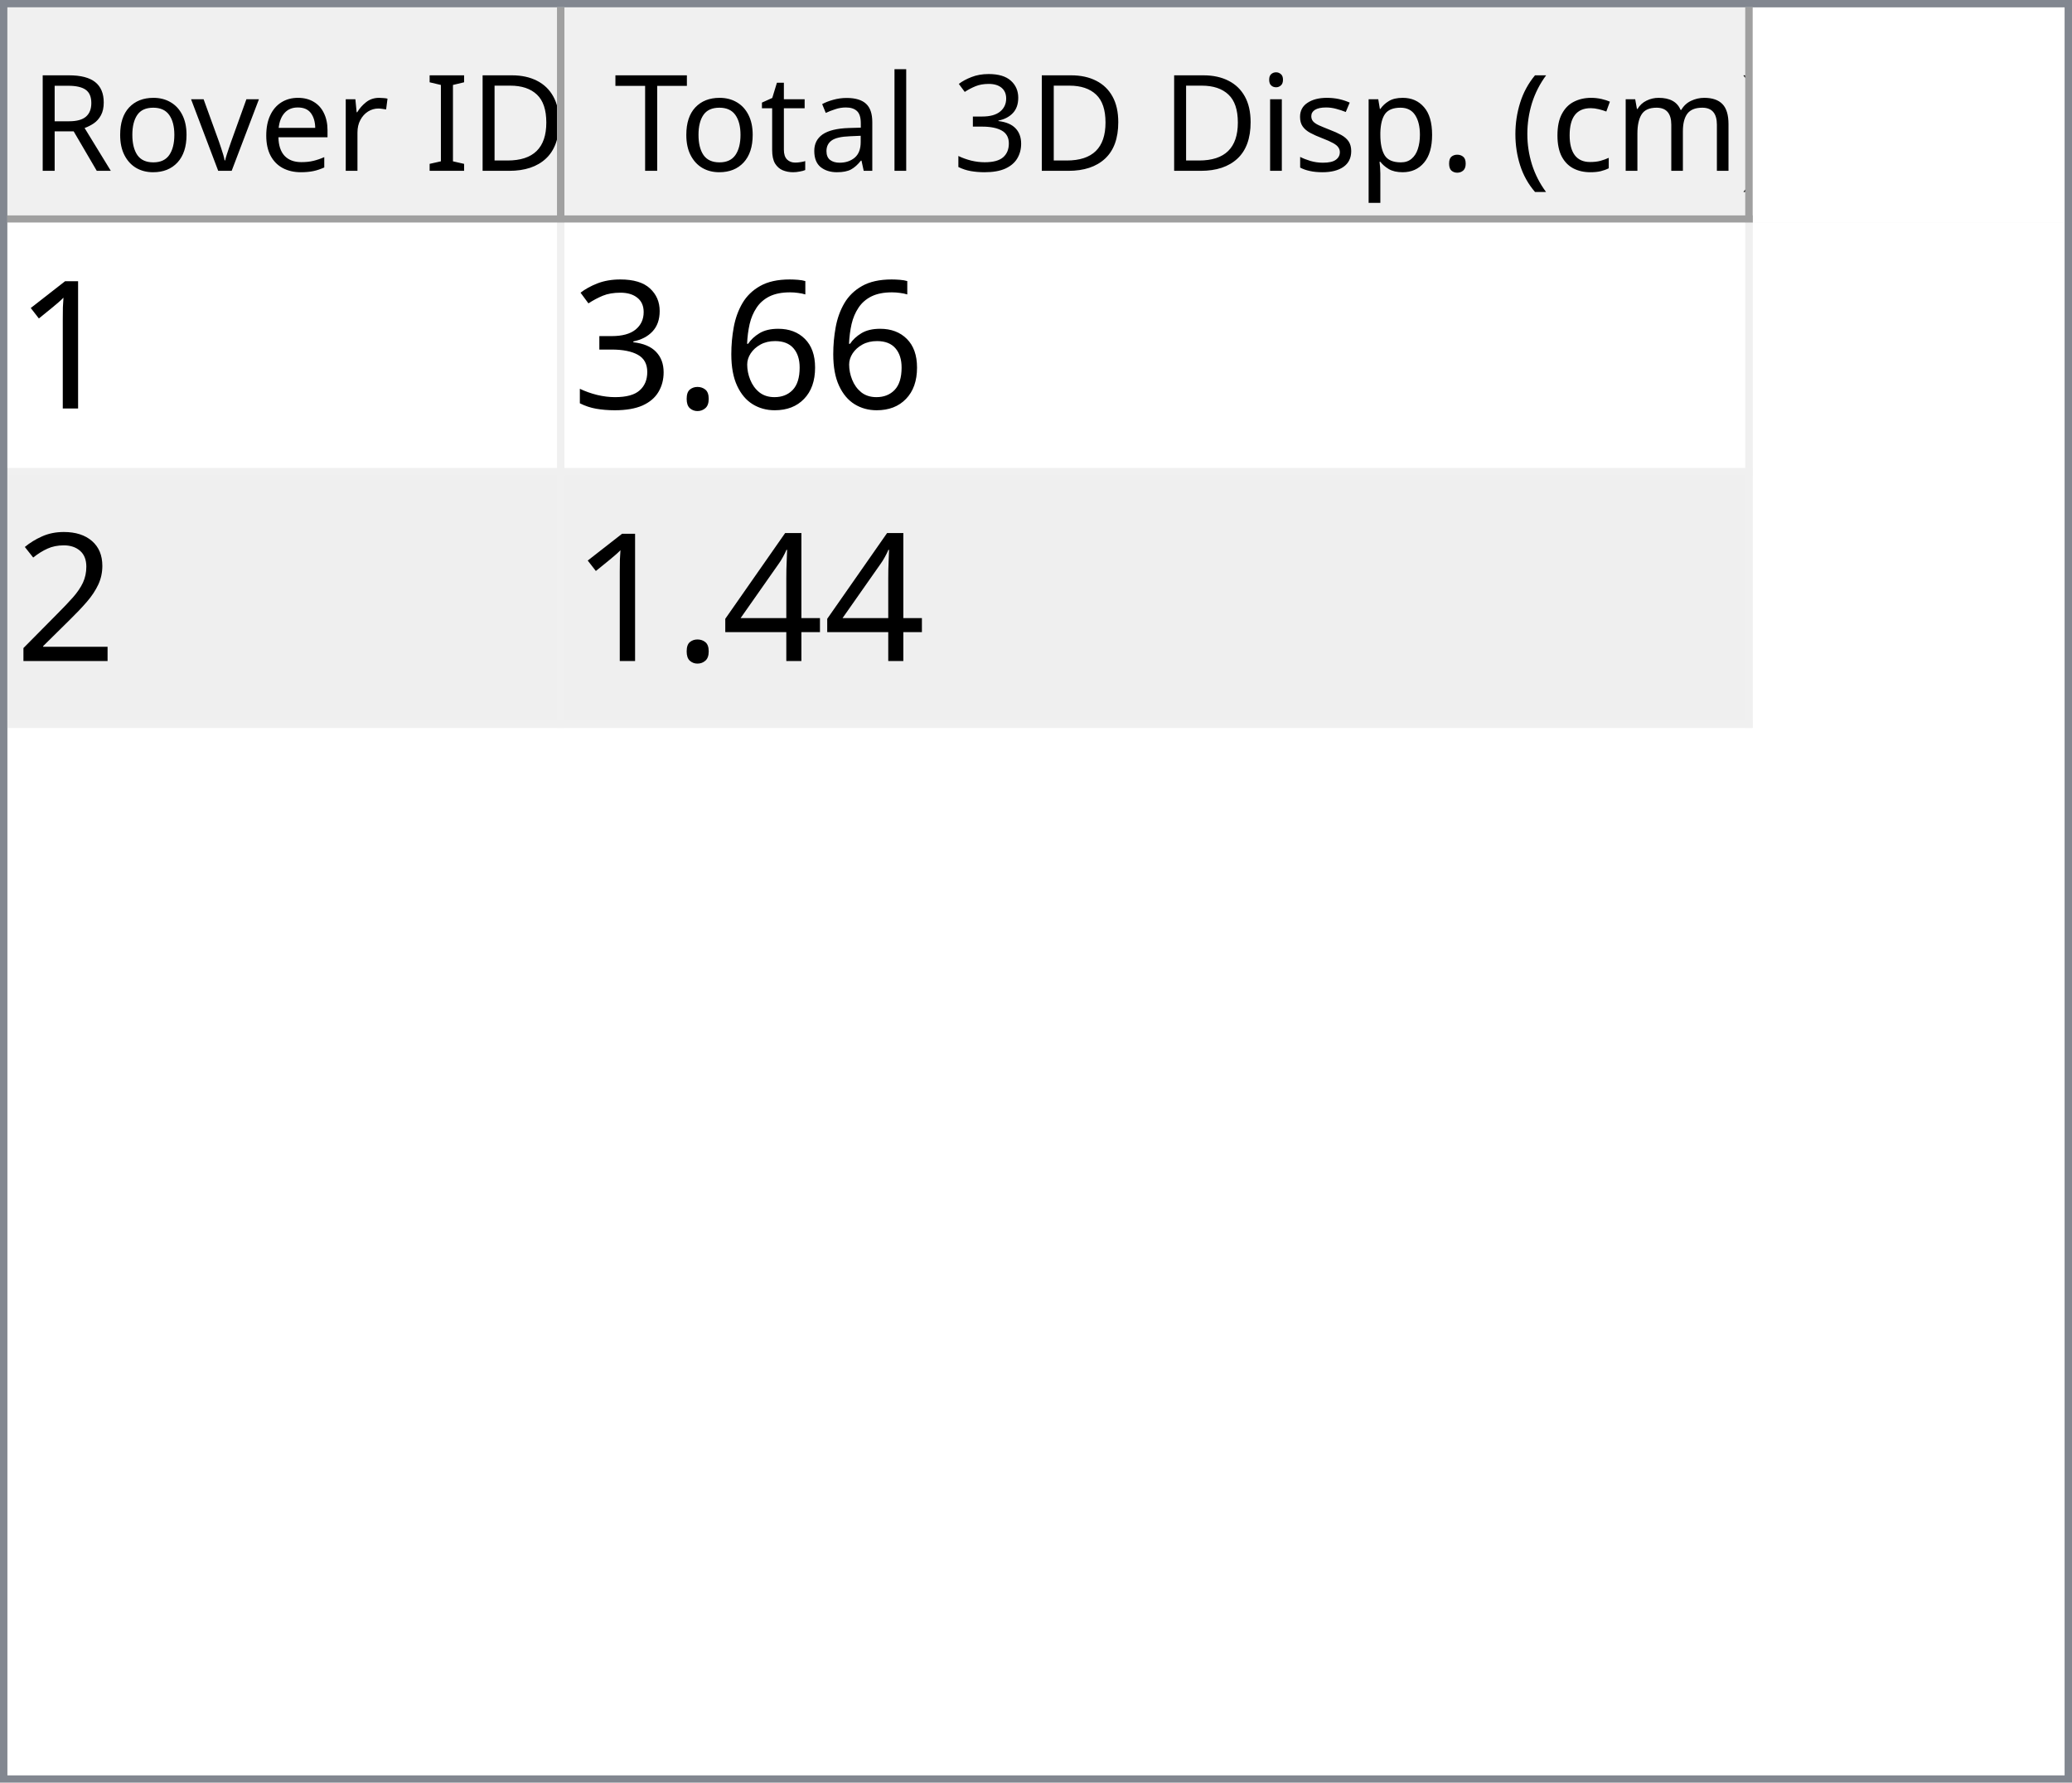
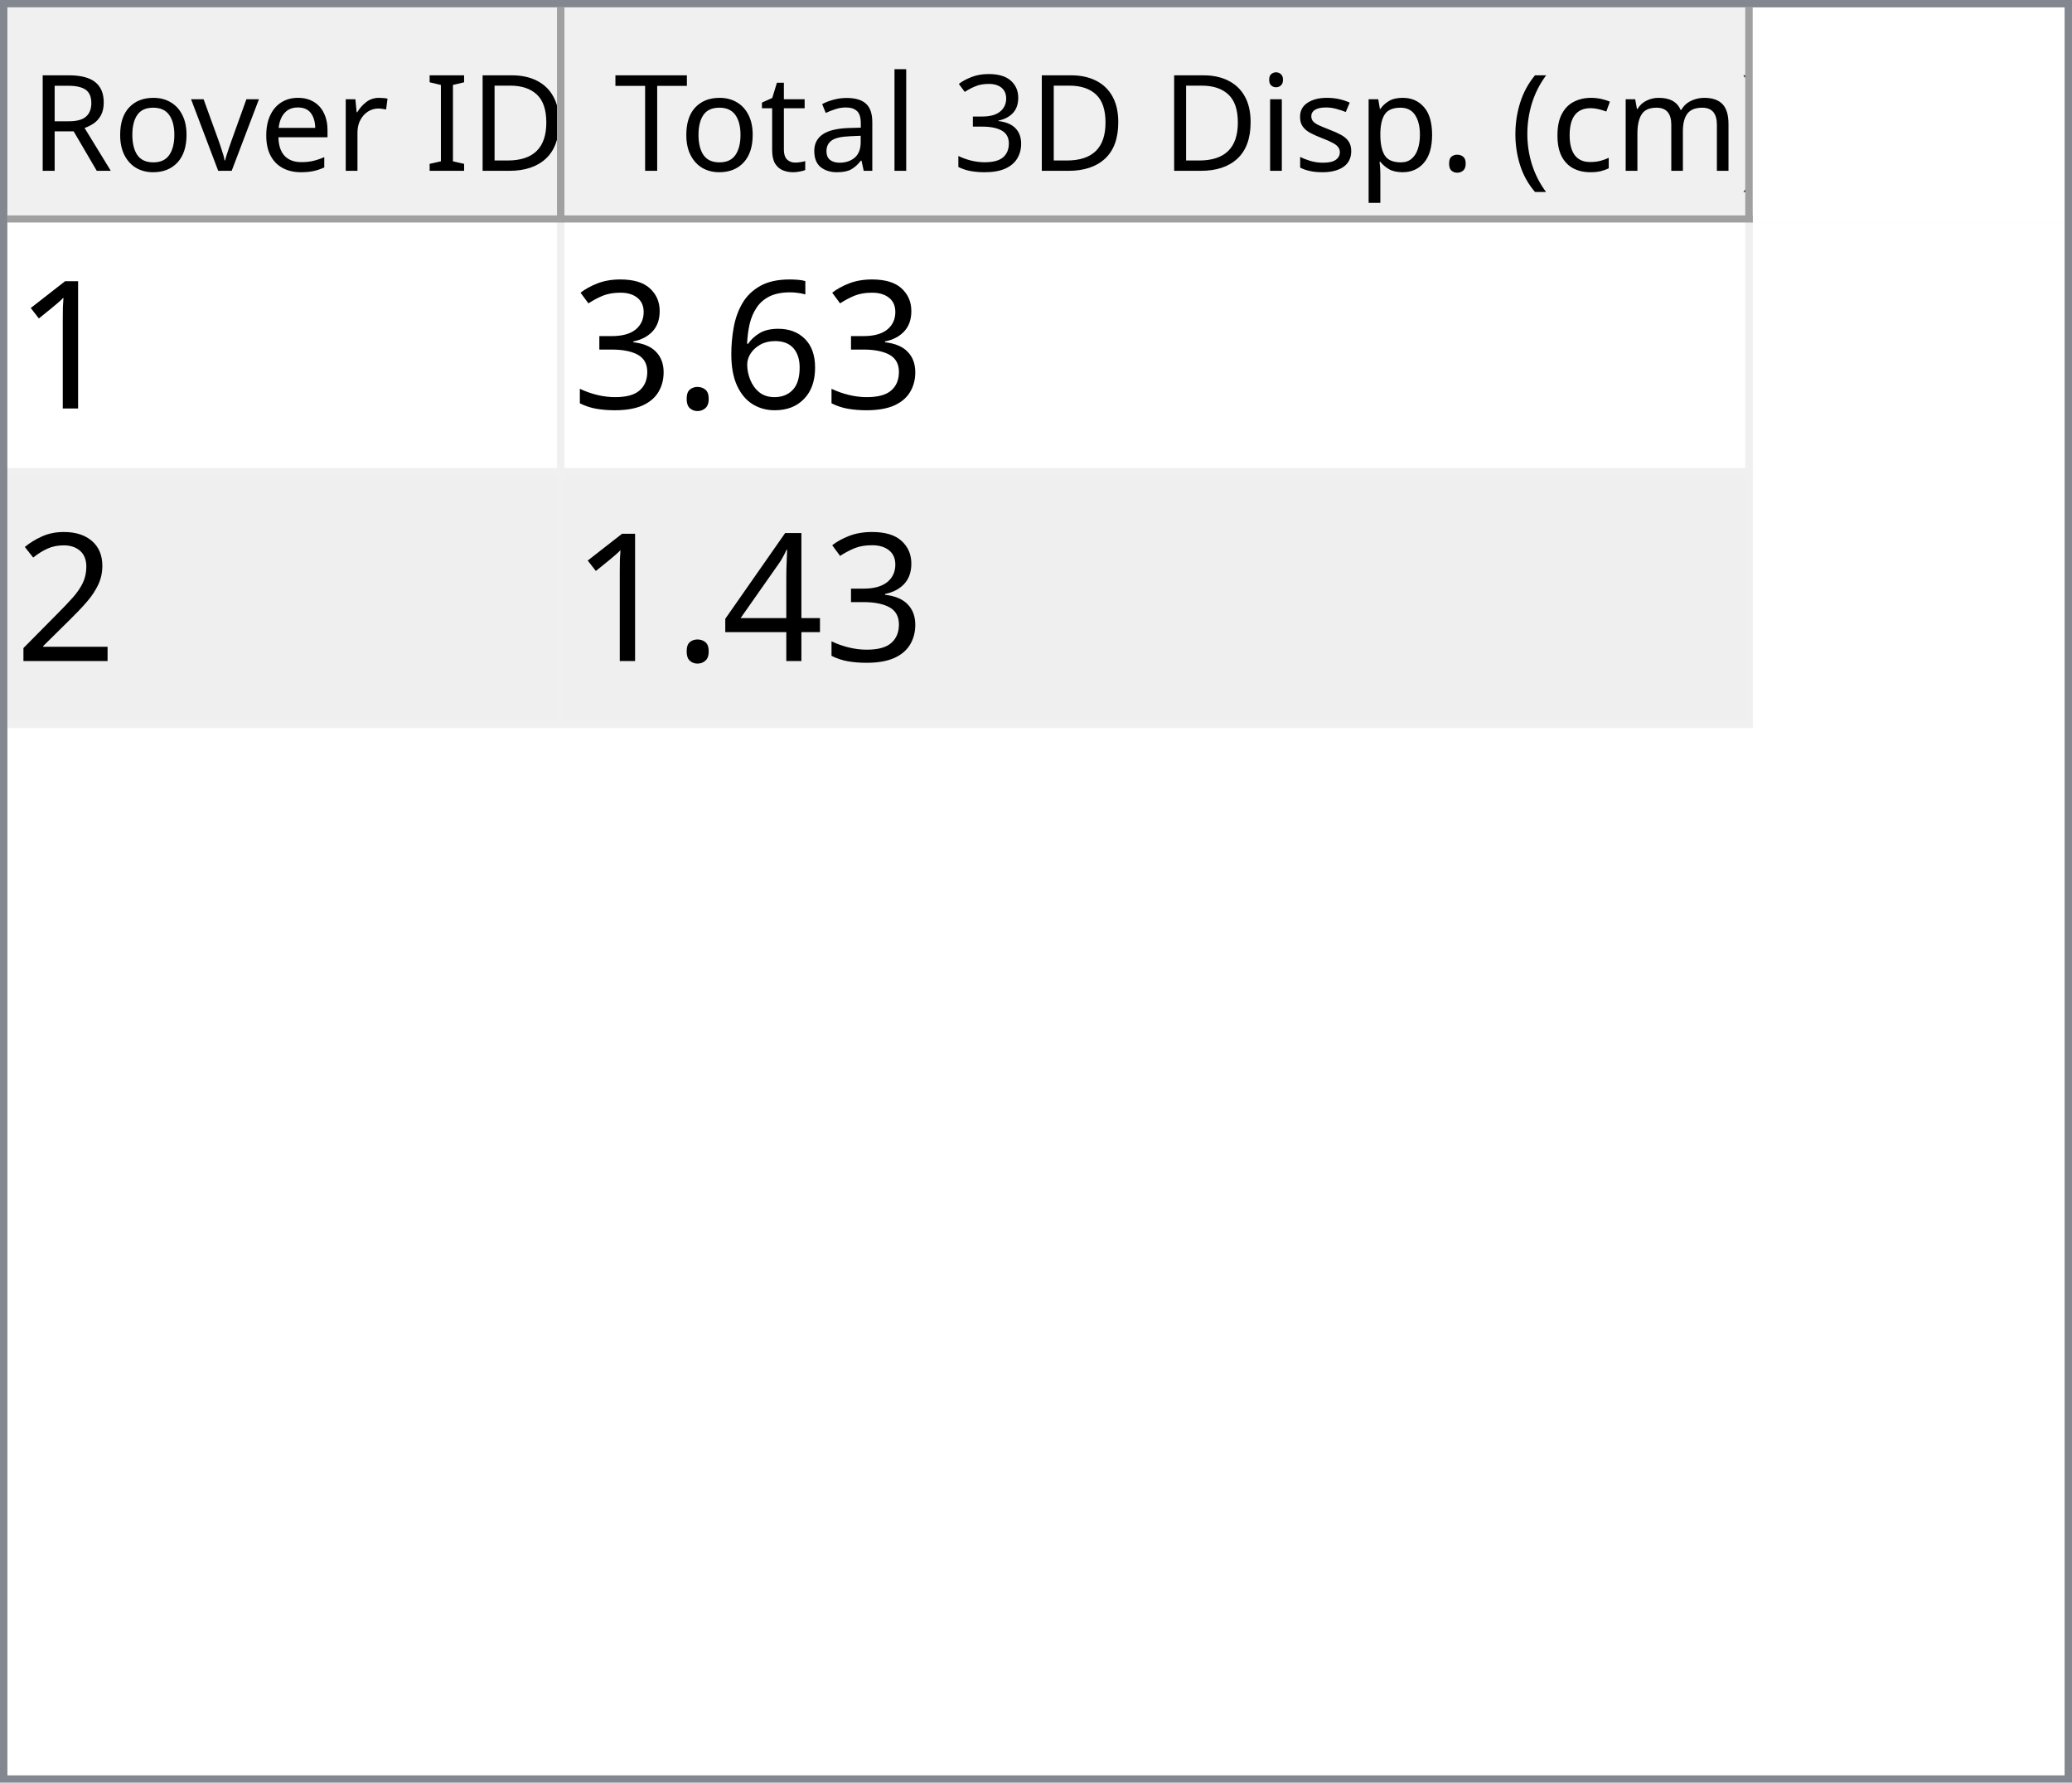
<svg xmlns="http://www.w3.org/2000/svg" style="fill-opacity:1; color-rendering:auto; color-interpolation:auto; text-rendering:auto; stroke:black; stroke-linecap:square; stroke-miterlimit:10; shape-rendering:auto; stroke-opacity:1; fill:black; stroke-dasharray:none; font-weight:normal; stroke-width:1; font-family:'Dialog'; font-style:normal; stroke-linejoin:miter; font-size:12px; stroke-dashoffset:0; image-rendering:auto;" width="279" height="240">
  <defs id="genericDefs" />
  <g>
    <defs id="defs1">
      <clipPath clipPathUnits="userSpaceOnUse" id="clipPath1">
        <path d="M0 0 L279 0 L279 240 L0 240 L0 0 Z" />
      </clipPath>
      <clipPath clipPathUnits="userSpaceOnUse" id="clipPath2">
        <path d="M0 0 L0 240 L279 240 L279 0 Z" />
      </clipPath>
      <clipPath clipPathUnits="userSpaceOnUse" id="clipPath3">
        <path d="M0 0 L0 29 L277 29 L277 0 Z" />
      </clipPath>
      <clipPath clipPathUnits="userSpaceOnUse" id="clipPath4">
        <path d="M0 0 L0 29 L75 29 L75 0 Z" />
      </clipPath>
      <clipPath clipPathUnits="userSpaceOnUse" id="clipPath5">
        <path d="M1 1 L1 28 L74 28 L74 1 Z" />
      </clipPath>
      <clipPath clipPathUnits="userSpaceOnUse" id="clipPath6">
        <path d="M0 0 L0 27 L73 27 L73 0 Z" />
      </clipPath>
      <clipPath clipPathUnits="userSpaceOnUse" id="clipPath7">
        <path d="M-0.5 -0.5 L-0.5 28.5 L74.5 28.5 L74.5 -0.5 Z" />
      </clipPath>
      <clipPath clipPathUnits="userSpaceOnUse" id="clipPath8">
        <path d="M0 0 L0 29 L160 29 L160 0 Z" />
      </clipPath>
      <clipPath clipPathUnits="userSpaceOnUse" id="clipPath9">
        <path d="M1 1 L1 28 L159 28 L159 1 Z" />
      </clipPath>
      <clipPath clipPathUnits="userSpaceOnUse" id="clipPath10">
        <path d="M0 0 L0 27 L158 27 L158 0 Z" />
      </clipPath>
      <clipPath clipPathUnits="userSpaceOnUse" id="clipPath11">
        <path d="M-0.5 -0.5 L-0.5 28.5 L159.5 28.5 L159.5 -0.5 Z" />
      </clipPath>
      <clipPath clipPathUnits="userSpaceOnUse" id="clipPath12">
        <path d="M0 0 L0 209 L277 209 L277 0 Z" />
      </clipPath>
      <clipPath clipPathUnits="userSpaceOnUse" id="clipPath13">
        <path d="M0 0 L0 68 L235 68 L235 0 Z" />
      </clipPath>
      <clipPath clipPathUnits="userSpaceOnUse" id="clipPath14">
        <path d="M-0.5 -0.5 L-0.5 67.5 L234.5 67.5 L234.5 -0.5 Z" />
      </clipPath>
      <clipPath clipPathUnits="userSpaceOnUse" id="clipPath15">
        <path d="M0 0 L0 33 L74 33 L74 0 Z" />
      </clipPath>
      <clipPath clipPathUnits="userSpaceOnUse" id="clipPath16">
        <path d="M0 0 L0 33 L159 33 L159 0 Z" />
      </clipPath>
      <font horiz-adv-x="64.551" id="font1">
        <font-face ascent="107.91" descent="25.098" units-per-em="100" style="font-style:normal; font-family:Segoe UI; font-weight:normal;" />
        <missing-glyph horiz-adv-x="64.551" d="M8.109 0 L8.109 68.266 L56.453 68.266 L56.453 0 L8.109 0 ZM15.328 7.234 L49.219 7.234 L49.219 61.031 L15.328 61.031 L15.328 7.234 Z" />
        <glyph unicode="D" horiz-adv-x="70.117" d="M9.188 0 L9.188 70.016 L28.516 70.016 Q65.531 70.016 65.531 35.891 Q65.531 19.672 55.25 9.836 Q44.969 0 27.734 0 L9.188 0 ZM17.391 62.594 L17.391 7.422 L27.828 7.422 Q41.609 7.422 49.273 14.797 Q56.938 22.172 56.938 35.688 Q56.938 62.594 28.328 62.594 L17.391 62.594 Z" />
        <glyph unicode="I" horiz-adv-x="26.611" d="M17.391 0 L9.188 0 L9.188 70.016 L17.391 70.016 L17.391 0 Z" />
        <glyph unicode=" " horiz-adv-x="27.393" d="" />
        <glyph unicode="r" horiz-adv-x="34.766" d="M34.188 41.891 Q32.078 43.5 28.125 43.5 Q23 43.5 19.555 38.672 Q16.109 33.844 16.109 25.484 L16.109 0 L8.109 0 L8.109 50 L16.109 50 L16.109 39.703 L16.312 39.703 Q18.016 44.969 21.531 47.922 Q25.047 50.875 29.391 50.875 Q32.516 50.875 34.188 50.203 L34.188 41.891 Z" />
        <glyph unicode="e" horiz-adv-x="52.295" d="M48.297 23 L12.984 23 Q13.188 14.656 17.484 10.109 Q21.781 5.562 29.297 5.562 Q37.75 5.562 44.828 11.141 L44.828 3.609 Q38.234 -1.172 27.391 -1.172 Q16.797 -1.172 10.742 5.641 Q4.688 12.453 4.688 24.812 Q4.688 36.469 11.305 43.82 Q17.922 51.172 27.734 51.172 Q37.547 51.172 42.922 44.828 Q48.297 38.484 48.297 27.203 L48.297 23 ZM40.094 29.781 Q40.047 36.719 36.75 40.578 Q33.453 44.438 27.594 44.438 Q21.922 44.438 17.969 40.383 Q14.016 36.328 13.094 29.781 L40.094 29.781 Z" />
        <glyph unicode="v" horiz-adv-x="47.9" d="M47.406 50 L27.484 0 L19.625 0 L0.688 50 L9.469 50 L22.172 13.672 Q23.578 9.672 23.922 6.688 L24.125 6.688 Q24.609 10.453 25.688 13.484 L38.969 50 L47.406 50 Z" />
        <glyph unicode="o" horiz-adv-x="58.594" d="M29 -1.172 Q17.922 -1.172 11.305 5.836 Q4.688 12.844 4.688 24.422 Q4.688 37.016 11.57 44.094 Q18.453 51.172 30.172 51.172 Q41.359 51.172 47.633 44.289 Q53.906 37.406 53.906 25.203 Q53.906 13.234 47.141 6.031 Q40.375 -1.172 29 -1.172 ZM29.594 44.438 Q21.875 44.438 17.383 39.188 Q12.891 33.938 12.891 24.703 Q12.891 15.828 17.43 10.695 Q21.969 5.562 29.594 5.562 Q37.359 5.562 41.531 10.594 Q45.703 15.625 45.703 24.906 Q45.703 34.281 41.531 39.359 Q37.359 44.438 29.594 44.438 Z" />
        <glyph unicode="R" horiz-adv-x="59.814" d="M59.375 0 L49.609 0 L37.891 19.625 Q36.281 22.359 34.766 24.289 Q33.25 26.219 31.664 27.438 Q30.078 28.656 28.25 29.219 Q26.422 29.781 24.125 29.781 L17.391 29.781 L17.391 0 L9.188 0 L9.188 70.016 L30.078 70.016 Q34.672 70.016 38.555 68.867 Q42.438 67.719 45.289 65.375 Q48.141 63.031 49.758 59.547 Q51.375 56.062 51.375 51.375 Q51.375 47.703 50.273 44.656 Q49.172 41.609 47.148 39.211 Q45.125 36.812 42.266 35.133 Q39.406 33.453 35.844 32.516 L35.844 32.328 Q37.594 31.547 38.891 30.547 Q40.188 29.547 41.359 28.18 Q42.531 26.812 43.68 25.078 Q44.828 23.344 46.234 21.047 L59.375 0 ZM17.391 62.594 L17.391 37.203 L28.516 37.203 Q31.594 37.203 34.203 38.133 Q36.812 39.062 38.719 40.797 Q40.625 42.531 41.703 45.047 Q42.781 47.562 42.781 50.688 Q42.781 56.297 39.141 59.445 Q35.5 62.594 28.609 62.594 L17.391 62.594 Z" />
        <glyph unicode=")" horiz-adv-x="30.176" d="M8.297 -15.922 L1.172 -15.922 Q16.406 2.344 16.406 26.812 Q16.406 51.469 1.078 70.016 L8.297 70.016 Q23.531 52.156 23.531 26.703 Q23.531 1.375 8.297 -15.922 Z" />
        <glyph unicode="m" horiz-adv-x="86.133" d="M79.109 0 L71.094 0 L71.094 28.719 Q71.094 37.016 68.531 40.727 Q65.969 44.438 59.906 44.438 Q54.781 44.438 51.195 39.75 Q47.609 35.062 47.609 28.516 L47.609 0 L39.594 0 L39.594 29.688 Q39.594 44.438 28.219 44.438 Q22.953 44.438 19.531 40.016 Q16.109 35.594 16.109 28.516 L16.109 0 L8.109 0 L8.109 50 L16.109 50 L16.109 42.094 L16.312 42.094 Q21.625 51.172 31.844 51.172 Q36.969 51.172 40.773 48.312 Q44.578 45.453 46 40.828 Q51.562 51.172 62.594 51.172 Q79.109 51.172 79.109 30.812 L79.109 0 Z" />
        <glyph unicode="c" horiz-adv-x="46.191" d="M42.188 2.297 Q36.422 -1.172 28.516 -1.172 Q17.828 -1.172 11.258 5.789 Q4.688 12.75 4.688 23.828 Q4.688 36.188 11.766 43.68 Q18.844 51.172 30.672 51.172 Q37.25 51.172 42.281 48.734 L42.281 40.531 Q36.719 44.438 30.375 44.438 Q22.703 44.438 17.797 38.945 Q12.891 33.453 12.891 24.516 Q12.891 15.719 17.508 10.641 Q22.125 5.562 29.891 5.562 Q36.422 5.562 42.188 9.906 L42.188 2.297 Z" />
        <glyph unicode="(" horiz-adv-x="30.176" d="M29.109 -15.922 L21.969 -15.922 Q6.844 1.375 6.844 26.703 Q6.844 52.156 21.969 70.016 L29.203 70.016 Q13.875 51.469 13.875 26.812 Q13.875 2.344 29.109 -15.922 Z" />
        <glyph unicode="." horiz-adv-x="21.68" d="M10.891 -1.078 Q8.641 -1.078 7.055 0.539 Q5.469 2.156 5.469 4.391 Q5.469 6.641 7.055 8.273 Q8.641 9.906 10.891 9.906 Q13.188 9.906 14.797 8.273 Q16.406 6.641 16.406 4.391 Q16.406 2.156 14.797 0.539 Q13.188 -1.078 10.891 -1.078 Z" />
        <glyph unicode="p" horiz-adv-x="58.789" d="M16.312 7.234 L16.109 7.234 L16.109 -23 L8.109 -23 L8.109 50 L16.109 50 L16.109 41.219 L16.312 41.219 Q22.219 51.172 33.594 51.172 Q43.266 51.172 48.688 44.461 Q54.109 37.75 54.109 26.469 Q54.109 13.922 48 6.375 Q41.891 -1.172 31.297 -1.172 Q21.578 -1.172 16.312 7.234 ZM16.109 27.391 L16.109 20.406 Q16.109 14.203 20.141 9.883 Q24.172 5.562 30.375 5.562 Q37.641 5.562 41.773 11.133 Q45.906 16.703 45.906 26.609 Q45.906 34.969 42.047 39.703 Q38.188 44.438 31.594 44.438 Q24.609 44.438 20.359 39.578 Q16.109 34.719 16.109 27.391 Z" />
        <glyph unicode="s" horiz-adv-x="42.432" d="M5.078 1.812 L5.078 10.406 Q11.625 5.562 19.484 5.562 Q30.031 5.562 30.031 12.594 Q30.031 14.594 29.125 15.992 Q28.219 17.391 26.68 18.461 Q25.141 19.531 23.07 20.383 Q21 21.234 18.609 22.172 Q15.281 23.484 12.766 24.828 Q10.25 26.172 8.57 27.859 Q6.891 29.547 6.031 31.695 Q5.172 33.844 5.172 36.719 Q5.172 40.234 6.789 42.945 Q8.406 45.656 11.086 47.484 Q13.766 49.312 17.211 50.242 Q20.656 51.172 24.312 51.172 Q30.812 51.172 35.938 48.922 L35.938 40.828 Q30.422 44.438 23.25 44.438 Q21 44.438 19.195 43.922 Q17.391 43.406 16.094 42.477 Q14.797 41.547 14.086 40.258 Q13.375 38.969 13.375 37.406 Q13.375 35.453 14.086 34.133 Q14.797 32.812 16.164 31.789 Q17.531 30.766 19.484 29.938 Q21.438 29.109 23.922 28.125 Q27.25 26.859 29.883 25.516 Q32.516 24.172 34.375 22.484 Q36.234 20.797 37.234 18.602 Q38.234 16.406 38.234 13.375 Q38.234 9.672 36.602 6.938 Q34.969 4.203 32.234 2.398 Q29.5 0.594 25.93 -0.289 Q22.359 -1.172 18.453 -1.172 Q10.75 -1.172 5.078 1.812 Z" />
        <glyph unicode="i" horiz-adv-x="24.219" d="M12.203 62.703 Q10.062 62.703 8.547 64.164 Q7.031 65.625 7.031 67.875 Q7.031 70.125 8.547 71.609 Q10.062 73.094 12.203 73.094 Q14.406 73.094 15.945 71.609 Q17.484 70.125 17.484 67.875 Q17.484 65.719 15.945 64.211 Q14.406 62.703 12.203 62.703 ZM16.109 0 L8.109 0 L8.109 50 L16.109 50 L16.109 0 Z" />
        <glyph unicode="3" horiz-adv-x="53.906" d="M46.531 19.828 Q46.531 15.094 44.75 11.211 Q42.969 7.328 39.719 4.57 Q36.469 1.812 31.93 0.297 Q27.391 -1.219 21.922 -1.219 Q11.922 -1.219 6 2.594 L6 11.188 Q13.094 5.609 22.219 5.609 Q25.875 5.609 28.828 6.539 Q31.781 7.469 33.906 9.227 Q36.031 10.984 37.18 13.477 Q38.328 15.969 38.328 19.094 Q38.328 32.812 18.797 32.812 L12.984 32.812 L12.984 39.594 L18.5 39.594 Q35.797 39.594 35.797 52.484 Q35.797 64.406 22.609 64.406 Q15.188 64.406 8.688 59.422 L8.688 67.188 Q15.375 71.188 24.609 71.188 Q29 71.188 32.57 69.969 Q36.141 68.75 38.68 66.555 Q41.219 64.359 42.609 61.281 Q44 58.203 44 54.5 Q44 40.672 30.031 36.719 L30.031 36.531 Q33.594 36.141 36.625 34.797 Q39.656 33.453 41.852 31.305 Q44.047 29.156 45.289 26.25 Q46.531 23.344 46.531 19.828 Z" />
        <glyph unicode="l" horiz-adv-x="24.219" d="M16.109 0 L8.109 0 L8.109 74.031 L16.109 74.031 L16.109 0 Z" />
        <glyph unicode="a" horiz-adv-x="50.879" d="M43.891 0 L35.891 0 L35.891 7.812 L35.688 7.812 Q30.469 -1.172 20.312 -1.172 Q12.844 -1.172 8.617 2.781 Q4.391 6.734 4.391 13.281 Q4.391 27.297 20.906 29.594 L35.891 31.688 Q35.891 44.438 25.594 44.438 Q16.547 44.438 9.281 38.281 L9.281 46.484 Q16.656 51.172 26.266 51.172 Q43.891 51.172 43.891 32.516 L43.891 0 ZM35.891 25.297 L23.828 23.641 Q18.266 22.859 15.43 20.875 Q12.594 18.891 12.594 13.875 Q12.594 10.203 15.211 7.883 Q17.828 5.562 22.172 5.562 Q28.125 5.562 32.008 9.742 Q35.891 13.922 35.891 20.312 L35.891 25.297 Z" />
        <glyph unicode="t" horiz-adv-x="33.887" d="M31.297 0.484 Q28.469 -1.078 23.828 -1.078 Q10.688 -1.078 10.688 13.578 L10.688 43.172 L2.094 43.172 L2.094 50 L10.688 50 L10.688 62.203 L18.703 64.797 L18.703 50 L31.297 50 L31.297 43.172 L18.703 43.172 L18.703 14.984 Q18.703 9.969 20.414 7.82 Q22.125 5.672 26.078 5.672 Q29.109 5.672 31.297 7.328 L31.297 0.484 Z" />
        <glyph unicode="T" horiz-adv-x="52.393" d="M50.594 62.594 L30.375 62.594 L30.375 0 L22.172 0 L22.172 62.594 L2 62.594 L2 70.016 L50.594 70.016 L50.594 62.594 Z" />
      </font>
      <font horiz-adv-x="75.0" id="font2">
        <font-face ascent="100.537" descent="21.973" units-per-em="100" style="font-style:normal; font-family:sans-serif; font-weight:normal;" />
        <missing-glyph horiz-adv-x="75.0" d="M12.5 0 L12.5 62.5 L62.5 62.5 L62.5 0 L12.5 0 ZM14.062 1.562 L60.938 1.562 L60.938 60.938 L14.062 60.938 L14.062 1.562 Z" />
        <glyph unicode="1" horiz-adv-x="55.615" d="M37.25 0 L28.469 0 L28.469 56 Q25.297 52.984 20.141 49.953 Q14.984 46.922 10.891 45.406 L10.891 53.906 Q18.266 57.375 23.781 62.305 Q29.297 67.234 31.594 71.875 L37.25 71.875 L37.25 0 Z" />
        <glyph unicode="6" horiz-adv-x="55.615" d="M49.75 54.047 L41.016 53.375 Q39.844 58.547 37.703 60.891 Q34.125 64.656 28.906 64.656 Q24.703 64.656 21.531 62.312 Q17.391 59.281 14.992 53.469 Q12.594 47.656 12.5 36.922 Q15.672 41.75 20.266 44.094 Q24.859 46.438 29.891 46.438 Q38.672 46.438 44.852 39.969 Q51.031 33.5 51.031 23.25 Q51.031 16.5 48.125 10.719 Q45.219 4.938 40.141 1.859 Q35.062 -1.219 28.609 -1.219 Q17.625 -1.219 10.695 6.859 Q3.766 14.938 3.766 33.5 Q3.766 54.25 11.422 63.672 Q18.109 71.875 29.438 71.875 Q37.891 71.875 43.289 67.141 Q48.688 62.406 49.75 54.047 ZM13.875 23.188 Q13.875 18.656 15.797 14.508 Q17.719 10.359 21.188 8.18 Q24.656 6 28.469 6 Q34.031 6 38.039 10.492 Q42.047 14.984 42.047 22.703 Q42.047 30.125 38.086 34.398 Q34.125 38.672 28.125 38.672 Q22.172 38.672 18.023 34.398 Q13.875 30.125 13.875 23.188 Z" />
        <glyph unicode="." horiz-adv-x="27.783" d="M9.078 0 L9.078 10.016 L19.094 10.016 L19.094 0 L9.078 0 Z" />
        <glyph unicode="3" horiz-adv-x="55.615" d="M4.203 18.891 L12.984 20.062 Q14.5 12.594 18.141 9.297 Q21.781 6 27 6 Q33.203 6 37.477 10.297 Q41.75 14.594 41.75 20.953 Q41.75 27 37.797 30.93 Q33.844 34.859 27.734 34.859 Q25.25 34.859 21.531 33.891 L22.516 41.609 Q23.391 41.5 23.922 41.5 Q29.547 41.5 34.039 44.43 Q38.531 47.359 38.531 53.469 Q38.531 58.297 35.258 61.477 Q31.984 64.656 26.812 64.656 Q21.688 64.656 18.266 61.43 Q14.844 58.203 13.875 51.766 L5.078 53.328 Q6.688 62.156 12.398 67.016 Q18.109 71.875 26.609 71.875 Q32.469 71.875 37.398 69.359 Q42.328 66.844 44.945 62.5 Q47.562 58.156 47.562 53.266 Q47.562 48.641 45.07 44.828 Q42.578 41.016 37.703 38.766 Q44.047 37.312 47.562 32.695 Q51.078 28.078 51.078 21.141 Q51.078 11.766 44.242 5.25 Q37.406 -1.266 26.953 -1.266 Q17.531 -1.266 11.305 4.352 Q5.078 9.969 4.203 18.891 Z" />
        <glyph unicode="2" horiz-adv-x="55.615" d="M50.344 8.453 L50.344 0 L3.031 0 Q2.938 3.172 4.047 6.109 Q5.859 10.938 9.836 15.625 Q13.812 20.312 21.344 26.469 Q33.016 36.031 37.117 41.625 Q41.219 47.219 41.219 52.203 Q41.219 57.422 37.477 61.008 Q33.734 64.594 27.734 64.594 Q21.391 64.594 17.578 60.789 Q13.766 56.984 13.719 50.25 L4.688 51.172 Q5.609 61.281 11.664 66.578 Q17.719 71.875 27.938 71.875 Q38.234 71.875 44.242 66.164 Q50.25 60.453 50.25 52 Q50.25 47.703 48.492 43.555 Q46.734 39.406 42.656 34.812 Q38.578 30.219 29.109 22.219 Q21.188 15.578 18.945 13.211 Q16.703 10.844 15.234 8.453 L50.344 8.453 Z" />
        <glyph unicode="4" horiz-adv-x="55.615" d="M32.328 0 L32.328 17.141 L1.266 17.141 L1.266 25.203 L33.938 71.578 L41.109 71.578 L41.109 25.203 L50.781 25.203 L50.781 17.141 L41.109 17.141 L41.109 0 L32.328 0 ZM32.328 25.203 L32.328 57.469 L9.906 25.203 L32.328 25.203 Z" />
      </font>
    </defs>
    <g style="fill:white; stroke:white;">
      <rect x="0" y="0" width="279" style="clip-path:url(#clipPath1); stroke:none;" height="240" />
    </g>
    <g style="fill:white; text-rendering:optimizeSpeed; color-rendering:optimizeSpeed; image-rendering:optimizeSpeed; shape-rendering:crispEdges; stroke:white; color-interpolation:sRGB;">
      <rect x="0" width="279" height="240" y="0" style="stroke:none;" />
      <path style="stroke:none;" d="M0 240 L279 240 L279 0 L0 0 Z" />
    </g>
    <g style="fill:rgb(240,240,240); font-size:18px; font-family:'Segoe UI'; stroke:rgb(240,240,240);">
      <rect x="0" y="0" width="279" style="clip-path:url(#clipPath2); stroke:none;" height="240" />
    </g>
    <g style="fill:rgb(130,135,144); font-size:18px; font-family:'Segoe UI'; stroke:rgb(130,135,144);">
      <path d="M0 0 L279 0 L279 240 L0 240 L0 0 ZM1 1 L278 1 L278 239 L1 239 L1 1 Z" style="fill-rule:evenodd; clip-path:url(#clipPath2); stroke:none;" />
    </g>
    <g style="fill:white; font-size:18px; font-family:'Segoe UI'; stroke:white;" transform="translate(1,1)">
      <rect x="0" y="0" width="277" style="clip-path:url(#clipPath3); stroke:none;" height="29" />
    </g>
    <g style="fill:rgb(240,240,240); font-size:18px; font-family:'Segoe UI'; stroke:rgb(240,240,240);" transform="translate(1,1)">
      <rect x="0" y="0" width="75" style="clip-path:url(#clipPath4); stroke:none;" height="29" />
    </g>
    <g style="font-family:'Segoe UI'; font-size:18px;" transform="translate(2,2)">
      <text x="2" xml:space="preserve" y="21" style="clip-path:url(#clipPath6); stroke:none;">Rover ID</text>
    </g>
    <g transform="translate(1.5,1.5)" style="fill:rgb(160,160,160); font-size:18px; font-family:'Segoe UI'; stroke:rgb(160,160,160); stroke-linejoin:bevel;">
      <line x1="74" x2="74" y1="0" style="fill:none; clip-path:url(#clipPath7);" y2="28" />
    </g>
    <g transform="matrix(1,0,0,1,1,1) translate(0.5,0.5)" style="fill:rgb(160,160,160); font-size:18px; font-family:'Segoe UI'; stroke:rgb(160,160,160); stroke-linejoin:bevel;">
      <line x1="0" x2="74" y1="28" style="fill:none; clip-path:url(#clipPath7);" y2="28" />
    </g>
    <g style="fill:rgb(240,240,240); font-size:18px; font-family:'Segoe UI'; stroke:rgb(240,240,240);" transform="translate(76,1)">
      <rect x="0" y="0" width="160" style="clip-path:url(#clipPath8); stroke:none;" height="29" />
    </g>
    <g style="font-family:'Segoe UI'; font-size:18px;" transform="translate(77,2)">
      <text x="1" xml:space="preserve" y="21" style="clip-path:url(#clipPath10); stroke:none;"> Total 3D Disp. (cm)</text>
    </g>
    <g transform="translate(76.5,1.5)" style="fill:rgb(160,160,160); font-size:18px; font-family:'Segoe UI'; stroke:rgb(160,160,160); stroke-linejoin:bevel;">
      <line x1="159" x2="159" y1="0" style="fill:none; clip-path:url(#clipPath11);" y2="28" />
    </g>
    <g transform="matrix(1,0,0,1,76,1) translate(0.5,0.5)" style="fill:rgb(160,160,160); font-size:18px; font-family:'Segoe UI'; stroke:rgb(160,160,160); stroke-linejoin:bevel;">
      <line x1="0" x2="159" y1="28" style="fill:none; clip-path:url(#clipPath11);" y2="28" />
    </g>
    <g style="fill:white; font-size:18px; font-family:'Segoe UI'; stroke:white;" transform="translate(1,30)">
      <rect x="0" y="0" width="277" style="clip-path:url(#clipPath12); stroke:none;" height="209" />
    </g>
    <g style="fill:rgb(240,240,240); font-size:24px; font-family:sans-serif; stroke:rgb(240,240,240);" transform="translate(1,30)">
      <rect x="0" y="0" width="235" style="clip-path:url(#clipPath13); stroke:none;" height="68" />
      <line transform="translate(0.5,0.5)" x1="0" x2="234" y1="33" style="clip-path:url(#clipPath14); fill:none; stroke-linejoin:bevel;" y2="33" />
    </g>
    <g transform="matrix(1,0,0,1,1,30) translate(0.5,0.5)" style="fill:rgb(240,240,240); font-size:24px; font-family:sans-serif; stroke:rgb(240,240,240); stroke-linejoin:bevel;">
      <line x1="0" x2="234" y1="67" style="fill:none; clip-path:url(#clipPath14);" y2="67" />
    </g>
    <g transform="matrix(1,0,0,1,1,30) translate(0.5,0.5)" style="fill:rgb(240,240,240); font-size:24px; font-family:sans-serif; stroke:rgb(240,240,240); stroke-linejoin:bevel;">
      <line x1="74" x2="74" y1="0" style="fill:none; clip-path:url(#clipPath14);" y2="67" />
    </g>
    <g transform="matrix(1,0,0,1,1,30) translate(0.5,0.5)" style="fill:rgb(240,240,240); font-size:24px; font-family:sans-serif; stroke:rgb(240,240,240); stroke-linejoin:bevel;">
      <line x1="234" x2="234" y1="0" style="fill:none; clip-path:url(#clipPath14);" y2="67" />
    </g>
    <g style="fill:white; font-size:24px; font-family:sans-serif; stroke:white;" transform="matrix(1,0,0,1,1,30)">
      <rect x="0" y="0" width="74" style="clip-path:url(#clipPath15); stroke:none;" height="33" />
      <text x="1" y="25" style="fill:black; clip-path:url(#clipPath15); stroke:none;" xml:space="preserve">1</text>
    </g>
    <g style="fill:white; font-size:24px; font-family:sans-serif; stroke:white;" transform="matrix(1,0,0,1,1,30) translate(75,0)">
      <rect x="0" y="0" width="159" style="clip-path:url(#clipPath16); stroke:none;" height="33" />
-       <text x="1" y="25" style="fill:black; clip-path:url(#clipPath16); stroke:none;" xml:space="preserve">3.66</text>
+       <text x="1" y="25" style="fill:black; clip-path:url(#clipPath16); stroke:none;" xml:space="preserve">3.63</text>
    </g>
    <g style="fill:rgb(239,239,239); font-size:24px; font-family:sans-serif; stroke:rgb(239,239,239);" transform="matrix(1,0,0,1,1,30) translate(0,34)">
      <rect x="0" y="0" width="74" style="clip-path:url(#clipPath15); stroke:none;" height="33" />
      <text x="1" y="25" style="fill:black; clip-path:url(#clipPath15); stroke:none;" xml:space="preserve">2</text>
    </g>
    <g style="fill:rgb(239,239,239); font-size:24px; font-family:sans-serif; stroke:rgb(239,239,239);" transform="matrix(1,0,0,1,1,30) translate(75,34)">
      <rect x="0" y="0" width="159" style="clip-path:url(#clipPath16); stroke:none;" height="33" />
-       <text x="1" y="25" style="fill:black; clip-path:url(#clipPath16); stroke:none;" xml:space="preserve">1.44</text>
+       <text x="1" y="25" style="fill:black; clip-path:url(#clipPath16); stroke:none;" xml:space="preserve">1.43</text>
    </g>
  </g>
</svg>
